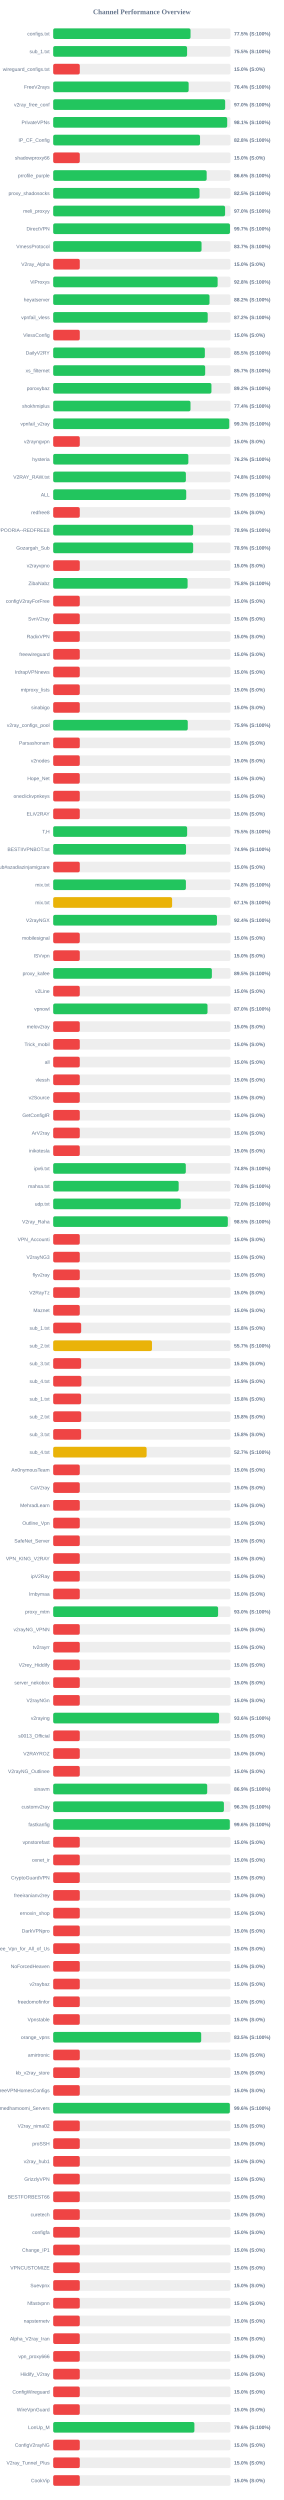
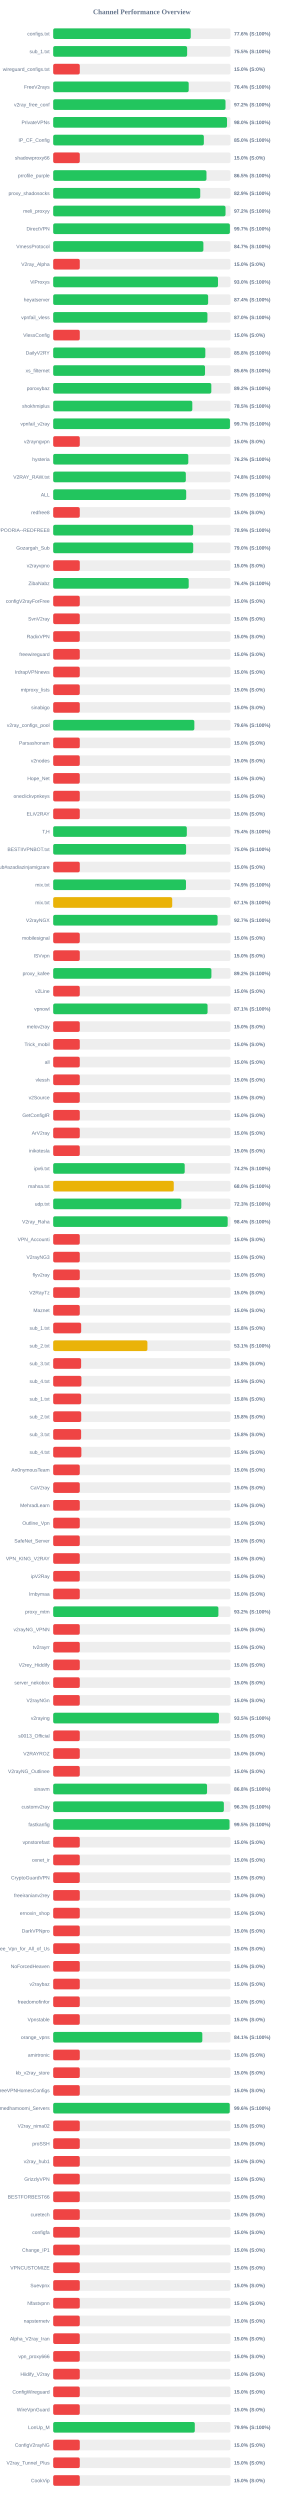
<svg xmlns="http://www.w3.org/2000/svg" width="800" height="7050" version="1.1">
  <style>
        .row { font: 14px Arial; fill: #64748b; }
        .score { font: bold 14px Arial; fill: #64748b; }
    </style>
  <text x="400" y="40" text-anchor="middle" font-size="20px" font-weight="bold" fill="#64748b">Channel Performance Overview</text>
  <rect x="150" y="80" width="500" height="30" fill="#eee" rx="5" />
-   <rect x="150" y="80" width="387.3" height="30" fill="#22c55e" rx="5" />
+   <rect x="150" y="80" width="387.95" height="30" fill="#22c55e" rx="5" />
  <text x="140" y="100" text-anchor="end" class="row">configs.txt</text>
-   <text x="660" y="100" text-anchor="start" class="score">77.5% (S:100%)</text>
+   <text x="660" y="100" text-anchor="start" class="score">77.6% (S:100%)</text>
  <rect x="150" y="130" width="500" height="30" fill="#eee" rx="5" />
-   <rect x="150" y="130" width="377.6" height="30" fill="#22c55e" rx="5" />
+   <rect x="150" y="130" width="377.7" height="30" fill="#22c55e" rx="5" />
  <text x="140" y="150" text-anchor="end" class="row">sub_1.txt</text>
  <text x="660" y="150" text-anchor="start" class="score">75.5% (S:100%)</text>
  <rect x="150" y="180" width="500" height="30" fill="#eee" rx="5" />
  <rect x="150" y="180" width="75.0" height="30" fill="#ef4444" rx="5" />
  <text x="140" y="200" text-anchor="end" class="row">wireguard_configs.txt</text>
  <text x="660" y="200" text-anchor="start" class="score">15.0% (S:0%)</text>
  <rect x="150" y="230" width="500" height="30" fill="#eee" rx="5" />
-   <rect x="150" y="230" width="382.0" height="30" fill="#22c55e" rx="5" />
+   <rect x="150" y="230" width="382.15" height="30" fill="#22c55e" rx="5" />
  <text x="140" y="250" text-anchor="end" class="row">FreeV2rays</text>
  <text x="660" y="250" text-anchor="start" class="score">76.4% (S:100%)</text>
  <rect x="150" y="280" width="500" height="30" fill="#eee" rx="5" />
-   <rect x="150" y="280" width="484.95" height="30" fill="#22c55e" rx="5" />
+   <rect x="150" y="280" width="485.9" height="30" fill="#22c55e" rx="5" />
  <text x="140" y="300" text-anchor="end" class="row">v2ray_free_conf</text>
-   <text x="660" y="300" text-anchor="start" class="score">97.0% (S:100%)</text>
+   <text x="660" y="300" text-anchor="start" class="score">97.2% (S:100%)</text>
  <rect x="150" y="330" width="500" height="30" fill="#eee" rx="5" />
-   <rect x="150" y="330" width="490.7" height="30" fill="#22c55e" rx="5" />
+   <rect x="150" y="330" width="490.2" height="30" fill="#22c55e" rx="5" />
  <text x="140" y="350" text-anchor="end" class="row">PrivateVPNs</text>
-   <text x="660" y="350" text-anchor="start" class="score">98.1% (S:100%)</text>
+   <text x="660" y="350" text-anchor="start" class="score">98.0% (S:100%)</text>
  <rect x="150" y="380" width="500" height="30" fill="#eee" rx="5" />
-   <rect x="150" y="380" width="414.1" height="30" fill="#22c55e" rx="5" />
+   <rect x="150" y="380" width="424.85" height="30" fill="#22c55e" rx="5" />
  <text x="140" y="400" text-anchor="end" class="row">IP_CF_Config</text>
-   <text x="660" y="400" text-anchor="start" class="score">82.8% (S:100%)</text>
+   <text x="660" y="400" text-anchor="start" class="score">85.0% (S:100%)</text>
  <rect x="150" y="430" width="500" height="30" fill="#eee" rx="5" />
  <rect x="150" y="430" width="75.0" height="30" fill="#ef4444" rx="5" />
  <text x="140" y="450" text-anchor="end" class="row">shadowproxy66</text>
  <text x="660" y="450" text-anchor="start" class="score">15.0% (S:0%)</text>
  <rect x="150" y="480" width="500" height="30" fill="#eee" rx="5" />
-   <rect x="150" y="480" width="432.8" height="30" fill="#22c55e" rx="5" />
+   <rect x="150" y="480" width="432.25" height="30" fill="#22c55e" rx="5" />
  <text x="140" y="500" text-anchor="end" class="row">prrofile_purple</text>
-   <text x="660" y="500" text-anchor="start" class="score">86.6% (S:100%)</text>
+   <text x="660" y="500" text-anchor="start" class="score">86.5% (S:100%)</text>
  <rect x="150" y="530" width="500" height="30" fill="#eee" rx="5" />
-   <rect x="150" y="530" width="412.7" height="30" fill="#22c55e" rx="5" />
+   <rect x="150" y="530" width="414.65" height="30" fill="#22c55e" rx="5" />
  <text x="140" y="550" text-anchor="end" class="row">proxy_shadosocks</text>
-   <text x="660" y="550" text-anchor="start" class="score">82.5% (S:100%)</text>
+   <text x="660" y="550" text-anchor="start" class="score">82.9% (S:100%)</text>
  <rect x="150" y="580" width="500" height="30" fill="#eee" rx="5" />
-   <rect x="150" y="580" width="484.75" height="30" fill="#22c55e" rx="5" />
+   <rect x="150" y="580" width="486.0" height="30" fill="#22c55e" rx="5" />
  <text x="140" y="600" text-anchor="end" class="row">meli_proxyy</text>
-   <text x="660" y="600" text-anchor="start" class="score">97.0% (S:100%)</text>
+   <text x="660" y="600" text-anchor="start" class="score">97.2% (S:100%)</text>
  <rect x="150" y="630" width="500" height="30" fill="#eee" rx="5" />
-   <rect x="150" y="630" width="498.55" height="30" fill="#22c55e" rx="5" />
+   <rect x="150" y="630" width="498.3" height="30" fill="#22c55e" rx="5" />
  <text x="140" y="650" text-anchor="end" class="row">DirectVPN</text>
  <text x="660" y="650" text-anchor="start" class="score">99.7% (S:100%)</text>
  <rect x="150" y="680" width="500" height="30" fill="#eee" rx="5" />
-   <rect x="150" y="680" width="418.35" height="30" fill="#22c55e" rx="5" />
+   <rect x="150" y="680" width="423.55" height="30" fill="#22c55e" rx="5" />
  <text x="140" y="700" text-anchor="end" class="row">VmessProtocol</text>
-   <text x="660" y="700" text-anchor="start" class="score">83.7% (S:100%)</text>
+   <text x="660" y="700" text-anchor="start" class="score">84.7% (S:100%)</text>
  <rect x="150" y="730" width="500" height="30" fill="#eee" rx="5" />
  <rect x="150" y="730" width="75.0" height="30" fill="#ef4444" rx="5" />
  <text x="140" y="750" text-anchor="end" class="row">V2ray_Alpha</text>
  <text x="660" y="750" text-anchor="start" class="score">15.0% (S:0%)</text>
  <rect x="150" y="780" width="500" height="30" fill="#eee" rx="5" />
-   <rect x="150" y="780" width="463.75" height="30" fill="#22c55e" rx="5" />
+   <rect x="150" y="780" width="464.75" height="30" fill="#22c55e" rx="5" />
  <text x="140" y="800" text-anchor="end" class="row">ViProxys</text>
-   <text x="660" y="800" text-anchor="start" class="score">92.8% (S:100%)</text>
+   <text x="660" y="800" text-anchor="start" class="score">93.0% (S:100%)</text>
  <rect x="150" y="830" width="500" height="30" fill="#eee" rx="5" />
-   <rect x="150" y="830" width="440.85" height="30" fill="#22c55e" rx="5" />
+   <rect x="150" y="830" width="436.9" height="30" fill="#22c55e" rx="5" />
  <text x="140" y="850" text-anchor="end" class="row">heyatserver</text>
-   <text x="660" y="850" text-anchor="start" class="score">88.2% (S:100%)</text>
+   <text x="660" y="850" text-anchor="start" class="score">87.4% (S:100%)</text>
  <rect x="150" y="880" width="500" height="30" fill="#eee" rx="5" />
-   <rect x="150" y="880" width="435.75" height="30" fill="#22c55e" rx="5" />
+   <rect x="150" y="880" width="434.95" height="30" fill="#22c55e" rx="5" />
  <text x="140" y="900" text-anchor="end" class="row">vpnfail_vless</text>
-   <text x="660" y="900" text-anchor="start" class="score">87.2% (S:100%)</text>
+   <text x="660" y="900" text-anchor="start" class="score">87.0% (S:100%)</text>
  <rect x="150" y="930" width="500" height="30" fill="#eee" rx="5" />
  <rect x="150" y="930" width="75.0" height="30" fill="#ef4444" rx="5" />
  <text x="140" y="950" text-anchor="end" class="row">VlessConfig</text>
  <text x="660" y="950" text-anchor="start" class="score">15.0% (S:0%)</text>
  <rect x="150" y="980" width="500" height="30" fill="#eee" rx="5" />
-   <rect x="150" y="980" width="427.7" height="30" fill="#22c55e" rx="5" />
+   <rect x="150" y="980" width="429.0" height="30" fill="#22c55e" rx="5" />
  <text x="140" y="1000" text-anchor="end" class="row">DailyV2RY</text>
-   <text x="660" y="1000" text-anchor="start" class="score">85.5% (S:100%)</text>
+   <text x="660" y="1000" text-anchor="start" class="score">85.8% (S:100%)</text>
  <rect x="150" y="1030" width="500" height="30" fill="#eee" rx="5" />
-   <rect x="150" y="1030" width="428.6" height="30" fill="#22c55e" rx="5" />
+   <rect x="150" y="1030" width="428.15" height="30" fill="#22c55e" rx="5" />
  <text x="140" y="1050" text-anchor="end" class="row">xs_filternet</text>
-   <text x="660" y="1050" text-anchor="start" class="score">85.7% (S:100%)</text>
+   <text x="660" y="1050" text-anchor="start" class="score">85.6% (S:100%)</text>
  <rect x="150" y="1080" width="500" height="30" fill="#eee" rx="5" />
-   <rect x="150" y="1080" width="446.25" height="30" fill="#22c55e" rx="5" />
+   <rect x="150" y="1080" width="445.9" height="30" fill="#22c55e" rx="5" />
  <text x="140" y="1100" text-anchor="end" class="row">poroxybaz</text>
  <text x="660" y="1100" text-anchor="start" class="score">89.2% (S:100%)</text>
  <rect x="150" y="1130" width="500" height="30" fill="#eee" rx="5" />
-   <rect x="150" y="1130" width="387.2" height="30" fill="#22c55e" rx="5" />
+   <rect x="150" y="1130" width="392.3" height="30" fill="#22c55e" rx="5" />
  <text x="140" y="1150" text-anchor="end" class="row">shokhmiplus</text>
-   <text x="660" y="1150" text-anchor="start" class="score">77.4% (S:100%)</text>
+   <text x="660" y="1150" text-anchor="start" class="score">78.5% (S:100%)</text>
  <rect x="150" y="1180" width="500" height="30" fill="#eee" rx="5" />
-   <rect x="150" y="1180" width="496.5" height="30" fill="#22c55e" rx="5" />
+   <rect x="150" y="1180" width="498.45" height="30" fill="#22c55e" rx="5" />
  <text x="140" y="1200" text-anchor="end" class="row">vpnfail_v2ray</text>
-   <text x="660" y="1200" text-anchor="start" class="score">99.3% (S:100%)</text>
+   <text x="660" y="1200" text-anchor="start" class="score">99.7% (S:100%)</text>
  <rect x="150" y="1230" width="500" height="30" fill="#eee" rx="5" />
  <rect x="150" y="1230" width="75.0" height="30" fill="#ef4444" rx="5" />
  <text x="140" y="1250" text-anchor="end" class="row">v2rayngvpn</text>
  <text x="660" y="1250" text-anchor="start" class="score">15.0% (S:0%)</text>
  <rect x="150" y="1280" width="500" height="30" fill="#eee" rx="5" />
-   <rect x="150" y="1280" width="381.15" height="30" fill="#22c55e" rx="5" />
+   <rect x="150" y="1280" width="381.0" height="30" fill="#22c55e" rx="5" />
  <text x="140" y="1300" text-anchor="end" class="row">hysteria</text>
  <text x="660" y="1300" text-anchor="start" class="score">76.2% (S:100%)</text>
  <rect x="150" y="1330" width="500" height="30" fill="#eee" rx="5" />
-   <rect x="150" y="1330" width="374.2" height="30" fill="#22c55e" rx="5" />
+   <rect x="150" y="1330" width="374.05" height="30" fill="#22c55e" rx="5" />
  <text x="140" y="1350" text-anchor="end" class="row">V2RAY_RAW.txt</text>
  <text x="660" y="1350" text-anchor="start" class="score">74.8% (S:100%)</text>
  <rect x="150" y="1380" width="500" height="30" fill="#eee" rx="5" />
-   <rect x="150" y="1380" width="375.15" height="30" fill="#22c55e" rx="5" />
+   <rect x="150" y="1380" width="375.05" height="30" fill="#22c55e" rx="5" />
  <text x="140" y="1400" text-anchor="end" class="row">ALL</text>
  <text x="660" y="1400" text-anchor="start" class="score">75.0% (S:100%)</text>
  <rect x="150" y="1430" width="500" height="30" fill="#eee" rx="5" />
  <rect x="150" y="1430" width="75.0" height="30" fill="#ef4444" rx="5" />
  <text x="140" y="1450" text-anchor="end" class="row">redfree8</text>
  <text x="660" y="1450" text-anchor="start" class="score">15.0% (S:0%)</text>
  <rect x="150" y="1480" width="500" height="30" fill="#eee" rx="5" />
-   <rect x="150" y="1480" width="394.65" height="30" fill="#22c55e" rx="5" />
+   <rect x="150" y="1480" width="394.7" height="30" fill="#22c55e" rx="5" />
  <text x="140" y="1500" text-anchor="end" class="row">POORIA--REDFREE8.txt#POORIA--REDFREE8</text>
  <text x="660" y="1500" text-anchor="start" class="score">78.9% (S:100%)</text>
  <rect x="150" y="1530" width="500" height="30" fill="#eee" rx="5" />
-   <rect x="150" y="1530" width="394.7" height="30" fill="#22c55e" rx="5" />
+   <rect x="150" y="1530" width="394.85" height="30" fill="#22c55e" rx="5" />
  <text x="140" y="1550" text-anchor="end" class="row">Gozargah_Sub</text>
-   <text x="660" y="1550" text-anchor="start" class="score">78.9% (S:100%)</text>
+   <text x="660" y="1550" text-anchor="start" class="score">79.0% (S:100%)</text>
  <rect x="150" y="1580" width="500" height="30" fill="#eee" rx="5" />
  <rect x="150" y="1580" width="75.0" height="30" fill="#ef4444" rx="5" />
  <text x="140" y="1600" text-anchor="end" class="row">v2rayvpno</text>
  <text x="660" y="1600" text-anchor="start" class="score">15.0% (S:0%)</text>
  <rect x="150" y="1630" width="500" height="30" fill="#eee" rx="5" />
-   <rect x="150" y="1630" width="379.05" height="30" fill="#22c55e" rx="5" />
+   <rect x="150" y="1630" width="382.15" height="30" fill="#22c55e" rx="5" />
  <text x="140" y="1650" text-anchor="end" class="row">ZibaNabz</text>
-   <text x="660" y="1650" text-anchor="start" class="score">75.8% (S:100%)</text>
+   <text x="660" y="1650" text-anchor="start" class="score">76.4% (S:100%)</text>
  <rect x="150" y="1680" width="500" height="30" fill="#eee" rx="5" />
  <rect x="150" y="1680" width="75.0" height="30" fill="#ef4444" rx="5" />
  <text x="140" y="1700" text-anchor="end" class="row">configV2rayForFree</text>
  <text x="660" y="1700" text-anchor="start" class="score">15.0% (S:0%)</text>
  <rect x="150" y="1730" width="500" height="30" fill="#eee" rx="5" />
  <rect x="150" y="1730" width="75.0" height="30" fill="#ef4444" rx="5" />
  <text x="140" y="1750" text-anchor="end" class="row">SvnV2ray</text>
  <text x="660" y="1750" text-anchor="start" class="score">15.0% (S:0%)</text>
  <rect x="150" y="1780" width="500" height="30" fill="#eee" rx="5" />
  <rect x="150" y="1780" width="75.0" height="30" fill="#ef4444" rx="5" />
  <text x="140" y="1800" text-anchor="end" class="row">RadixVPN</text>
  <text x="660" y="1800" text-anchor="start" class="score">15.0% (S:0%)</text>
  <rect x="150" y="1830" width="500" height="30" fill="#eee" rx="5" />
  <rect x="150" y="1830" width="75.0" height="30" fill="#ef4444" rx="5" />
  <text x="140" y="1850" text-anchor="end" class="row">freewireguard</text>
  <text x="660" y="1850" text-anchor="start" class="score">15.0% (S:0%)</text>
  <rect x="150" y="1880" width="500" height="30" fill="#eee" rx="5" />
  <rect x="150" y="1880" width="75.0" height="30" fill="#ef4444" rx="5" />
  <text x="140" y="1900" text-anchor="end" class="row">IrdrapVPNnews</text>
  <text x="660" y="1900" text-anchor="start" class="score">15.0% (S:0%)</text>
  <rect x="150" y="1930" width="500" height="30" fill="#eee" rx="5" />
  <rect x="150" y="1930" width="75.0" height="30" fill="#ef4444" rx="5" />
  <text x="140" y="1950" text-anchor="end" class="row">mtproxy_lists</text>
  <text x="660" y="1950" text-anchor="start" class="score">15.0% (S:0%)</text>
  <rect x="150" y="1980" width="500" height="30" fill="#eee" rx="5" />
  <rect x="150" y="1980" width="75.0" height="30" fill="#ef4444" rx="5" />
  <text x="140" y="2000" text-anchor="end" class="row">sinabigo</text>
  <text x="660" y="2000" text-anchor="start" class="score">15.0% (S:0%)</text>
  <rect x="150" y="2030" width="500" height="30" fill="#eee" rx="5" />
-   <rect x="150" y="2030" width="379.5" height="30" fill="#22c55e" rx="5" />
+   <rect x="150" y="2030" width="398.05" height="30" fill="#22c55e" rx="5" />
  <text x="140" y="2050" text-anchor="end" class="row">v2ray_configs_pool</text>
-   <text x="660" y="2050" text-anchor="start" class="score">75.9% (S:100%)</text>
+   <text x="660" y="2050" text-anchor="start" class="score">79.6% (S:100%)</text>
  <rect x="150" y="2080" width="500" height="30" fill="#eee" rx="5" />
  <rect x="150" y="2080" width="75.0" height="30" fill="#ef4444" rx="5" />
  <text x="140" y="2100" text-anchor="end" class="row">Parsashonam</text>
  <text x="660" y="2100" text-anchor="start" class="score">15.0% (S:0%)</text>
  <rect x="150" y="2130" width="500" height="30" fill="#eee" rx="5" />
  <rect x="150" y="2130" width="75.0" height="30" fill="#ef4444" rx="5" />
  <text x="140" y="2150" text-anchor="end" class="row">v2nodes</text>
  <text x="660" y="2150" text-anchor="start" class="score">15.0% (S:0%)</text>
  <rect x="150" y="2180" width="500" height="30" fill="#eee" rx="5" />
  <rect x="150" y="2180" width="75.0" height="30" fill="#ef4444" rx="5" />
  <text x="140" y="2200" text-anchor="end" class="row">Hope_Net</text>
  <text x="660" y="2200" text-anchor="start" class="score">15.0% (S:0%)</text>
  <rect x="150" y="2230" width="500" height="30" fill="#eee" rx="5" />
  <rect x="150" y="2230" width="75.0" height="30" fill="#ef4444" rx="5" />
  <text x="140" y="2250" text-anchor="end" class="row">oneclickvpnkeys</text>
  <text x="660" y="2250" text-anchor="start" class="score">15.0% (S:0%)</text>
  <rect x="150" y="2280" width="500" height="30" fill="#eee" rx="5" />
  <rect x="150" y="2280" width="75.0" height="30" fill="#ef4444" rx="5" />
  <text x="140" y="2300" text-anchor="end" class="row">ELiV2RAY</text>
  <text x="660" y="2300" text-anchor="start" class="score">15.0% (S:0%)</text>
  <rect x="150" y="2330" width="500" height="30" fill="#eee" rx="5" />
-   <rect x="150" y="2330" width="377.75" height="30" fill="#22c55e" rx="5" />
+   <rect x="150" y="2330" width="376.85" height="30" fill="#22c55e" rx="5" />
  <text x="140" y="2350" text-anchor="end" class="row">T,H</text>
-   <text x="660" y="2350" text-anchor="start" class="score">75.5% (S:100%)</text>
+   <text x="660" y="2350" text-anchor="start" class="score">75.4% (S:100%)</text>
  <rect x="150" y="2380" width="500" height="30" fill="#eee" rx="5" />
-   <rect x="150" y="2380" width="374.6" height="30" fill="#22c55e" rx="5" />
+   <rect x="150" y="2380" width="374.8" height="30" fill="#22c55e" rx="5" />
  <text x="140" y="2400" text-anchor="end" class="row">BESTIIVPNBOT.txt</text>
-   <text x="660" y="2400" text-anchor="start" class="score">74.9% (S:100%)</text>
+   <text x="660" y="2400" text-anchor="start" class="score">75.0% (S:100%)</text>
  <rect x="150" y="2430" width="500" height="30" fill="#eee" rx="5" />
  <rect x="150" y="2430" width="75.0" height="30" fill="#ef4444" rx="5" />
  <text x="140" y="2450" text-anchor="end" class="row">Sub#azadiazinjamigzare</text>
  <text x="660" y="2450" text-anchor="start" class="score">15.0% (S:0%)</text>
  <rect x="150" y="2480" width="500" height="30" fill="#eee" rx="5" />
-   <rect x="150" y="2480" width="374.25" height="30" fill="#22c55e" rx="5" />
+   <rect x="150" y="2480" width="374.45" height="30" fill="#22c55e" rx="5" />
  <text x="140" y="2500" text-anchor="end" class="row">mix.txt</text>
-   <text x="660" y="2500" text-anchor="start" class="score">74.8% (S:100%)</text>
+   <text x="660" y="2500" text-anchor="start" class="score">74.9% (S:100%)</text>
  <rect x="150" y="2530" width="500" height="30" fill="#eee" rx="5" />
-   <rect x="150" y="2530" width="335.35" height="30" fill="#eab308" rx="5" />
+   <rect x="150" y="2530" width="335.65" height="30" fill="#eab308" rx="5" />
  <text x="140" y="2550" text-anchor="end" class="row">mix.txt</text>
  <text x="660" y="2550" text-anchor="start" class="score">67.1% (S:100%)</text>
  <rect x="150" y="2580" width="500" height="30" fill="#eee" rx="5" />
-   <rect x="150" y="2580" width="461.85" height="30" fill="#22c55e" rx="5" />
+   <rect x="150" y="2580" width="463.65" height="30" fill="#22c55e" rx="5" />
  <text x="140" y="2600" text-anchor="end" class="row">V2rayNGX</text>
-   <text x="660" y="2600" text-anchor="start" class="score">92.4% (S:100%)</text>
+   <text x="660" y="2600" text-anchor="start" class="score">92.7% (S:100%)</text>
  <rect x="150" y="2630" width="500" height="30" fill="#eee" rx="5" />
  <rect x="150" y="2630" width="75.0" height="30" fill="#ef4444" rx="5" />
  <text x="140" y="2650" text-anchor="end" class="row">mobilesignal</text>
  <text x="660" y="2650" text-anchor="start" class="score">15.0% (S:0%)</text>
  <rect x="150" y="2680" width="500" height="30" fill="#eee" rx="5" />
  <rect x="150" y="2680" width="75.0" height="30" fill="#ef4444" rx="5" />
  <text x="140" y="2700" text-anchor="end" class="row">ISVvpn</text>
  <text x="660" y="2700" text-anchor="start" class="score">15.0% (S:0%)</text>
  <rect x="150" y="2730" width="500" height="30" fill="#eee" rx="5" />
-   <rect x="150" y="2730" width="447.5" height="30" fill="#22c55e" rx="5" />
+   <rect x="150" y="2730" width="446.15" height="30" fill="#22c55e" rx="5" />
  <text x="140" y="2750" text-anchor="end" class="row">proxy_kafee</text>
-   <text x="660" y="2750" text-anchor="start" class="score">89.5% (S:100%)</text>
+   <text x="660" y="2750" text-anchor="start" class="score">89.2% (S:100%)</text>
  <rect x="150" y="2780" width="500" height="30" fill="#eee" rx="5" />
  <rect x="150" y="2780" width="75.0" height="30" fill="#ef4444" rx="5" />
  <text x="140" y="2800" text-anchor="end" class="row">v2Line</text>
  <text x="660" y="2800" text-anchor="start" class="score">15.0% (S:0%)</text>
  <rect x="150" y="2830" width="500" height="30" fill="#eee" rx="5" />
-   <rect x="150" y="2830" width="435.2" height="30" fill="#22c55e" rx="5" />
+   <rect x="150" y="2830" width="435.35" height="30" fill="#22c55e" rx="5" />
  <text x="140" y="2850" text-anchor="end" class="row">vpnowl</text>
-   <text x="660" y="2850" text-anchor="start" class="score">87.0% (S:100%)</text>
+   <text x="660" y="2850" text-anchor="start" class="score">87.1% (S:100%)</text>
  <rect x="150" y="2880" width="500" height="30" fill="#eee" rx="5" />
  <rect x="150" y="2880" width="75.0" height="30" fill="#ef4444" rx="5" />
  <text x="140" y="2900" text-anchor="end" class="row">melov2ray</text>
  <text x="660" y="2900" text-anchor="start" class="score">15.0% (S:0%)</text>
  <rect x="150" y="2930" width="500" height="30" fill="#eee" rx="5" />
  <rect x="150" y="2930" width="75.0" height="30" fill="#ef4444" rx="5" />
  <text x="140" y="2950" text-anchor="end" class="row">Trick_mobil</text>
  <text x="660" y="2950" text-anchor="start" class="score">15.0% (S:0%)</text>
  <rect x="150" y="2980" width="500" height="30" fill="#eee" rx="5" />
  <rect x="150" y="2980" width="75.0" height="30" fill="#ef4444" rx="5" />
  <text x="140" y="3000" text-anchor="end" class="row">all</text>
  <text x="660" y="3000" text-anchor="start" class="score">15.0% (S:0%)</text>
  <rect x="150" y="3030" width="500" height="30" fill="#eee" rx="5" />
  <rect x="150" y="3030" width="75.0" height="30" fill="#ef4444" rx="5" />
  <text x="140" y="3050" text-anchor="end" class="row">vlessh</text>
  <text x="660" y="3050" text-anchor="start" class="score">15.0% (S:0%)</text>
  <rect x="150" y="3080" width="500" height="30" fill="#eee" rx="5" />
  <rect x="150" y="3080" width="75.0" height="30" fill="#ef4444" rx="5" />
  <text x="140" y="3100" text-anchor="end" class="row">v2Source</text>
  <text x="660" y="3100" text-anchor="start" class="score">15.0% (S:0%)</text>
  <rect x="150" y="3130" width="500" height="30" fill="#eee" rx="5" />
  <rect x="150" y="3130" width="75.0" height="30" fill="#ef4444" rx="5" />
  <text x="140" y="3150" text-anchor="end" class="row">GetConfigIR</text>
  <text x="660" y="3150" text-anchor="start" class="score">15.0% (S:0%)</text>
  <rect x="150" y="3180" width="500" height="30" fill="#eee" rx="5" />
  <rect x="150" y="3180" width="75.0" height="30" fill="#ef4444" rx="5" />
  <text x="140" y="3200" text-anchor="end" class="row">ArV2ray</text>
  <text x="660" y="3200" text-anchor="start" class="score">15.0% (S:0%)</text>
  <rect x="150" y="3230" width="500" height="30" fill="#eee" rx="5" />
  <rect x="150" y="3230" width="75.0" height="30" fill="#ef4444" rx="5" />
  <text x="140" y="3250" text-anchor="end" class="row">inikotesla</text>
  <text x="660" y="3250" text-anchor="start" class="score">15.0% (S:0%)</text>
  <rect x="150" y="3280" width="500" height="30" fill="#eee" rx="5" />
-   <rect x="150" y="3280" width="374.0" height="30" fill="#22c55e" rx="5" />
+   <rect x="150" y="3280" width="370.9" height="30" fill="#22c55e" rx="5" />
  <text x="140" y="3300" text-anchor="end" class="row">ipv6.txt</text>
-   <text x="660" y="3300" text-anchor="start" class="score">74.8% (S:100%)</text>
+   <text x="660" y="3300" text-anchor="start" class="score">74.2% (S:100%)</text>
  <rect x="150" y="3330" width="500" height="30" fill="#eee" rx="5" />
-   <rect x="150" y="3330" width="353.85" height="30" fill="#22c55e" rx="5" />
+   <rect x="150" y="3330" width="340.0" height="30" fill="#eab308" rx="5" />
  <text x="140" y="3350" text-anchor="end" class="row">mahsa.txt</text>
-   <text x="660" y="3350" text-anchor="start" class="score">70.8% (S:100%)</text>
+   <text x="660" y="3350" text-anchor="start" class="score">68.0% (S:100%)</text>
  <rect x="150" y="3380" width="500" height="30" fill="#eee" rx="5" />
-   <rect x="150" y="3380" width="359.85" height="30" fill="#22c55e" rx="5" />
+   <rect x="150" y="3380" width="361.35" height="30" fill="#22c55e" rx="5" />
  <text x="140" y="3400" text-anchor="end" class="row">udp.txt</text>
-   <text x="660" y="3400" text-anchor="start" class="score">72.0% (S:100%)</text>
+   <text x="660" y="3400" text-anchor="start" class="score">72.3% (S:100%)</text>
  <rect x="150" y="3430" width="500" height="30" fill="#eee" rx="5" />
-   <rect x="150" y="3430" width="492.5" height="30" fill="#22c55e" rx="5" />
+   <rect x="150" y="3430" width="492.1" height="30" fill="#22c55e" rx="5" />
  <text x="140" y="3450" text-anchor="end" class="row">V2ray_Raha</text>
-   <text x="660" y="3450" text-anchor="start" class="score">98.5% (S:100%)</text>
+   <text x="660" y="3450" text-anchor="start" class="score">98.4% (S:100%)</text>
  <rect x="150" y="3480" width="500" height="30" fill="#eee" rx="5" />
  <rect x="150" y="3480" width="75.0" height="30" fill="#ef4444" rx="5" />
  <text x="140" y="3500" text-anchor="end" class="row">VPN_Accounti</text>
  <text x="660" y="3500" text-anchor="start" class="score">15.0% (S:0%)</text>
  <rect x="150" y="3530" width="500" height="30" fill="#eee" rx="5" />
  <rect x="150" y="3530" width="75.0" height="30" fill="#ef4444" rx="5" />
  <text x="140" y="3550" text-anchor="end" class="row">V2rayNG3</text>
  <text x="660" y="3550" text-anchor="start" class="score">15.0% (S:0%)</text>
  <rect x="150" y="3580" width="500" height="30" fill="#eee" rx="5" />
  <rect x="150" y="3580" width="75.0" height="30" fill="#ef4444" rx="5" />
  <text x="140" y="3600" text-anchor="end" class="row">flyv2ray</text>
  <text x="660" y="3600" text-anchor="start" class="score">15.0% (S:0%)</text>
  <rect x="150" y="3630" width="500" height="30" fill="#eee" rx="5" />
  <rect x="150" y="3630" width="75.0" height="30" fill="#ef4444" rx="5" />
  <text x="140" y="3650" text-anchor="end" class="row">V2RayTz</text>
  <text x="660" y="3650" text-anchor="start" class="score">15.0% (S:0%)</text>
  <rect x="150" y="3680" width="500" height="30" fill="#eee" rx="5" />
  <rect x="150" y="3680" width="75.0" height="30" fill="#ef4444" rx="5" />
  <text x="140" y="3700" text-anchor="end" class="row">Maznet</text>
  <text x="660" y="3700" text-anchor="start" class="score">15.0% (S:0%)</text>
  <rect x="150" y="3730" width="500" height="30" fill="#eee" rx="5" />
  <rect x="150" y="3730" width="78.9" height="30" fill="#ef4444" rx="5" />
  <text x="140" y="3750" text-anchor="end" class="row">sub_1.txt</text>
  <text x="660" y="3750" text-anchor="start" class="score">15.8% (S:0%)</text>
  <rect x="150" y="3780" width="500" height="30" fill="#eee" rx="5" />
-   <rect x="150" y="3780" width="278.6" height="30" fill="#eab308" rx="5" />
+   <rect x="150" y="3780" width="265.7" height="30" fill="#eab308" rx="5" />
  <text x="140" y="3800" text-anchor="end" class="row">sub_2.txt</text>
-   <text x="660" y="3800" text-anchor="start" class="score">55.7% (S:100%)</text>
+   <text x="660" y="3800" text-anchor="start" class="score">53.1% (S:100%)</text>
  <rect x="150" y="3830" width="500" height="30" fill="#eee" rx="5" />
  <rect x="150" y="3830" width="78.75" height="30" fill="#ef4444" rx="5" />
  <text x="140" y="3850" text-anchor="end" class="row">sub_3.txt</text>
  <text x="660" y="3850" text-anchor="start" class="score">15.8% (S:0%)</text>
  <rect x="150" y="3880" width="500" height="30" fill="#eee" rx="5" />
  <rect x="150" y="3880" width="79.6" height="30" fill="#ef4444" rx="5" />
  <text x="140" y="3900" text-anchor="end" class="row">sub_4.txt</text>
  <text x="660" y="3900" text-anchor="start" class="score">15.9% (S:0%)</text>
  <rect x="150" y="3930" width="500" height="30" fill="#eee" rx="5" />
-   <rect x="150" y="3930" width="78.75" height="30" fill="#ef4444" rx="5" />
+   <rect x="150" y="3930" width="78.9" height="30" fill="#ef4444" rx="5" />
  <text x="140" y="3950" text-anchor="end" class="row">sub_1.txt</text>
  <text x="660" y="3950" text-anchor="start" class="score">15.8% (S:0%)</text>
  <rect x="150" y="3980" width="500" height="30" fill="#eee" rx="5" />
  <rect x="150" y="3980" width="79.05" height="30" fill="#ef4444" rx="5" />
  <text x="140" y="4000" text-anchor="end" class="row">sub_2.txt</text>
  <text x="660" y="4000" text-anchor="start" class="score">15.8% (S:0%)</text>
  <rect x="150" y="4030" width="500" height="30" fill="#eee" rx="5" />
  <rect x="150" y="4030" width="78.75" height="30" fill="#ef4444" rx="5" />
  <text x="140" y="4050" text-anchor="end" class="row">sub_3.txt</text>
  <text x="660" y="4050" text-anchor="start" class="score">15.8% (S:0%)</text>
  <rect x="150" y="4080" width="500" height="30" fill="#eee" rx="5" />
-   <rect x="150" y="4080" width="263.45" height="30" fill="#eab308" rx="5" />
+   <rect x="150" y="4080" width="79.45" height="30" fill="#ef4444" rx="5" />
  <text x="140" y="4100" text-anchor="end" class="row">sub_4.txt</text>
-   <text x="660" y="4100" text-anchor="start" class="score">52.7% (S:100%)</text>
+   <text x="660" y="4100" text-anchor="start" class="score">15.9% (S:0%)</text>
  <rect x="150" y="4130" width="500" height="30" fill="#eee" rx="5" />
  <rect x="150" y="4130" width="75.0" height="30" fill="#ef4444" rx="5" />
  <text x="140" y="4150" text-anchor="end" class="row">An0nymousTeam</text>
  <text x="660" y="4150" text-anchor="start" class="score">15.0% (S:0%)</text>
  <rect x="150" y="4180" width="500" height="30" fill="#eee" rx="5" />
  <rect x="150" y="4180" width="75.0" height="30" fill="#ef4444" rx="5" />
  <text x="140" y="4200" text-anchor="end" class="row">CaV2ray</text>
  <text x="660" y="4200" text-anchor="start" class="score">15.0% (S:0%)</text>
  <rect x="150" y="4230" width="500" height="30" fill="#eee" rx="5" />
  <rect x="150" y="4230" width="75.0" height="30" fill="#ef4444" rx="5" />
  <text x="140" y="4250" text-anchor="end" class="row">MehradLearn</text>
  <text x="660" y="4250" text-anchor="start" class="score">15.0% (S:0%)</text>
  <rect x="150" y="4280" width="500" height="30" fill="#eee" rx="5" />
  <rect x="150" y="4280" width="75.0" height="30" fill="#ef4444" rx="5" />
  <text x="140" y="4300" text-anchor="end" class="row">Outline_Vpn</text>
  <text x="660" y="4300" text-anchor="start" class="score">15.0% (S:0%)</text>
  <rect x="150" y="4330" width="500" height="30" fill="#eee" rx="5" />
  <rect x="150" y="4330" width="75.0" height="30" fill="#ef4444" rx="5" />
  <text x="140" y="4350" text-anchor="end" class="row">SafeNet_Server</text>
  <text x="660" y="4350" text-anchor="start" class="score">15.0% (S:0%)</text>
  <rect x="150" y="4380" width="500" height="30" fill="#eee" rx="5" />
  <rect x="150" y="4380" width="75.0" height="30" fill="#ef4444" rx="5" />
  <text x="140" y="4400" text-anchor="end" class="row">VPN_KING_V2RAY</text>
  <text x="660" y="4400" text-anchor="start" class="score">15.0% (S:0%)</text>
  <rect x="150" y="4430" width="500" height="30" fill="#eee" rx="5" />
  <rect x="150" y="4430" width="75.0" height="30" fill="#ef4444" rx="5" />
  <text x="140" y="4450" text-anchor="end" class="row">ipV2Ray</text>
  <text x="660" y="4450" text-anchor="start" class="score">15.0% (S:0%)</text>
  <rect x="150" y="4480" width="500" height="30" fill="#eee" rx="5" />
  <rect x="150" y="4480" width="75.0" height="30" fill="#ef4444" rx="5" />
  <text x="140" y="4500" text-anchor="end" class="row">lrnbymaa</text>
  <text x="660" y="4500" text-anchor="start" class="score">15.0% (S:0%)</text>
  <rect x="150" y="4530" width="500" height="30" fill="#eee" rx="5" />
-   <rect x="150" y="4530" width="465.0" height="30" fill="#22c55e" rx="5" />
+   <rect x="150" y="4530" width="465.9" height="30" fill="#22c55e" rx="5" />
  <text x="140" y="4550" text-anchor="end" class="row">proxy_mtm</text>
-   <text x="660" y="4550" text-anchor="start" class="score">93.0% (S:100%)</text>
+   <text x="660" y="4550" text-anchor="start" class="score">93.2% (S:100%)</text>
  <rect x="150" y="4580" width="500" height="30" fill="#eee" rx="5" />
  <rect x="150" y="4580" width="75.0" height="30" fill="#ef4444" rx="5" />
  <text x="140" y="4600" text-anchor="end" class="row">v2rayNG_VPNN</text>
  <text x="660" y="4600" text-anchor="start" class="score">15.0% (S:0%)</text>
  <rect x="150" y="4630" width="500" height="30" fill="#eee" rx="5" />
  <rect x="150" y="4630" width="75.0" height="30" fill="#ef4444" rx="5" />
  <text x="140" y="4650" text-anchor="end" class="row">tv2rayrr</text>
  <text x="660" y="4650" text-anchor="start" class="score">15.0% (S:0%)</text>
  <rect x="150" y="4680" width="500" height="30" fill="#eee" rx="5" />
  <rect x="150" y="4680" width="75.0" height="30" fill="#ef4444" rx="5" />
  <text x="140" y="4700" text-anchor="end" class="row">V2rey_Hiddify</text>
  <text x="660" y="4700" text-anchor="start" class="score">15.0% (S:0%)</text>
  <rect x="150" y="4730" width="500" height="30" fill="#eee" rx="5" />
  <rect x="150" y="4730" width="75.0" height="30" fill="#ef4444" rx="5" />
  <text x="140" y="4750" text-anchor="end" class="row">server_nekobox</text>
  <text x="660" y="4750" text-anchor="start" class="score">15.0% (S:0%)</text>
  <rect x="150" y="4780" width="500" height="30" fill="#eee" rx="5" />
  <rect x="150" y="4780" width="75.0" height="30" fill="#ef4444" rx="5" />
  <text x="140" y="4800" text-anchor="end" class="row">V2rayNGn</text>
  <text x="660" y="4800" text-anchor="start" class="score">15.0% (S:0%)</text>
  <rect x="150" y="4830" width="500" height="30" fill="#eee" rx="5" />
-   <rect x="150" y="4830" width="467.85" height="30" fill="#22c55e" rx="5" />
+   <rect x="150" y="4830" width="467.4" height="30" fill="#22c55e" rx="5" />
  <text x="140" y="4850" text-anchor="end" class="row">v2raying</text>
-   <text x="660" y="4850" text-anchor="start" class="score">93.6% (S:100%)</text>
+   <text x="660" y="4850" text-anchor="start" class="score">93.5% (S:100%)</text>
  <rect x="150" y="4880" width="500" height="30" fill="#eee" rx="5" />
  <rect x="150" y="4880" width="75.0" height="30" fill="#ef4444" rx="5" />
  <text x="140" y="4900" text-anchor="end" class="row">s0013_Official</text>
  <text x="660" y="4900" text-anchor="start" class="score">15.0% (S:0%)</text>
  <rect x="150" y="4930" width="500" height="30" fill="#eee" rx="5" />
  <rect x="150" y="4930" width="75.0" height="30" fill="#ef4444" rx="5" />
  <text x="140" y="4950" text-anchor="end" class="row">V2RAYROZ</text>
  <text x="660" y="4950" text-anchor="start" class="score">15.0% (S:0%)</text>
  <rect x="150" y="4980" width="500" height="30" fill="#eee" rx="5" />
  <rect x="150" y="4980" width="75.0" height="30" fill="#ef4444" rx="5" />
  <text x="140" y="5000" text-anchor="end" class="row">V2rayNG_Outlinee</text>
  <text x="660" y="5000" text-anchor="start" class="score">15.0% (S:0%)</text>
  <rect x="150" y="5030" width="500" height="30" fill="#eee" rx="5" />
-   <rect x="150" y="5030" width="434.3" height="30" fill="#22c55e" rx="5" />
+   <rect x="150" y="5030" width="433.9" height="30" fill="#22c55e" rx="5" />
  <text x="140" y="5050" text-anchor="end" class="row">sinavm</text>
-   <text x="660" y="5050" text-anchor="start" class="score">86.9% (S:100%)</text>
+   <text x="660" y="5050" text-anchor="start" class="score">86.8% (S:100%)</text>
  <rect x="150" y="5080" width="500" height="30" fill="#eee" rx="5" />
-   <rect x="150" y="5080" width="481.45" height="30" fill="#22c55e" rx="5" />
+   <rect x="150" y="5080" width="481.3" height="30" fill="#22c55e" rx="5" />
  <text x="140" y="5100" text-anchor="end" class="row">customv2ray</text>
  <text x="660" y="5100" text-anchor="start" class="score">96.3% (S:100%)</text>
  <rect x="150" y="5130" width="500" height="30" fill="#eee" rx="5" />
-   <rect x="150" y="5130" width="498.05" height="30" fill="#22c55e" rx="5" />
+   <rect x="150" y="5130" width="497.25" height="30" fill="#22c55e" rx="5" />
  <text x="140" y="5150" text-anchor="end" class="row">fastkanfig</text>
-   <text x="660" y="5150" text-anchor="start" class="score">99.6% (S:100%)</text>
+   <text x="660" y="5150" text-anchor="start" class="score">99.5% (S:100%)</text>
  <rect x="150" y="5180" width="500" height="30" fill="#eee" rx="5" />
  <rect x="150" y="5180" width="75.0" height="30" fill="#ef4444" rx="5" />
  <text x="140" y="5200" text-anchor="end" class="row">vpnstorefast</text>
  <text x="660" y="5200" text-anchor="start" class="score">15.0% (S:0%)</text>
  <rect x="150" y="5230" width="500" height="30" fill="#eee" rx="5" />
  <rect x="150" y="5230" width="75.0" height="30" fill="#ef4444" rx="5" />
  <text x="140" y="5250" text-anchor="end" class="row">oxnet_ir</text>
  <text x="660" y="5250" text-anchor="start" class="score">15.0% (S:0%)</text>
  <rect x="150" y="5280" width="500" height="30" fill="#eee" rx="5" />
  <rect x="150" y="5280" width="75.0" height="30" fill="#ef4444" rx="5" />
  <text x="140" y="5300" text-anchor="end" class="row">CryptoGuardVPN</text>
  <text x="660" y="5300" text-anchor="start" class="score">15.0% (S:0%)</text>
  <rect x="150" y="5330" width="500" height="30" fill="#eee" rx="5" />
  <rect x="150" y="5330" width="75.0" height="30" fill="#ef4444" rx="5" />
  <text x="140" y="5350" text-anchor="end" class="row">freeiranianv2rey</text>
  <text x="660" y="5350" text-anchor="start" class="score">15.0% (S:0%)</text>
  <rect x="150" y="5380" width="500" height="30" fill="#eee" rx="5" />
  <rect x="150" y="5380" width="75.0" height="30" fill="#ef4444" rx="5" />
  <text x="140" y="5400" text-anchor="end" class="row">ernoxin_shop</text>
  <text x="660" y="5400" text-anchor="start" class="score">15.0% (S:0%)</text>
  <rect x="150" y="5430" width="500" height="30" fill="#eee" rx="5" />
  <rect x="150" y="5430" width="75.0" height="30" fill="#ef4444" rx="5" />
  <text x="140" y="5450" text-anchor="end" class="row">DarkVPNpro</text>
  <text x="660" y="5450" text-anchor="start" class="score">15.0% (S:0%)</text>
  <rect x="150" y="5480" width="500" height="30" fill="#eee" rx="5" />
  <rect x="150" y="5480" width="75.0" height="30" fill="#ef4444" rx="5" />
  <text x="140" y="5500" text-anchor="end" class="row">Free_Vpn_for_All_of_Us</text>
  <text x="660" y="5500" text-anchor="start" class="score">15.0% (S:0%)</text>
  <rect x="150" y="5530" width="500" height="30" fill="#eee" rx="5" />
  <rect x="150" y="5530" width="75.0" height="30" fill="#ef4444" rx="5" />
  <text x="140" y="5550" text-anchor="end" class="row">NoForcedHeaven</text>
  <text x="660" y="5550" text-anchor="start" class="score">15.0% (S:0%)</text>
  <rect x="150" y="5580" width="500" height="30" fill="#eee" rx="5" />
  <rect x="150" y="5580" width="75.0" height="30" fill="#ef4444" rx="5" />
  <text x="140" y="5600" text-anchor="end" class="row">v2raybaz</text>
  <text x="660" y="5600" text-anchor="start" class="score">15.0% (S:0%)</text>
  <rect x="150" y="5630" width="500" height="30" fill="#eee" rx="5" />
  <rect x="150" y="5630" width="75.0" height="30" fill="#ef4444" rx="5" />
  <text x="140" y="5650" text-anchor="end" class="row">freedomofinfor</text>
  <text x="660" y="5650" text-anchor="start" class="score">15.0% (S:0%)</text>
  <rect x="150" y="5680" width="500" height="30" fill="#eee" rx="5" />
  <rect x="150" y="5680" width="75.0" height="30" fill="#ef4444" rx="5" />
  <text x="140" y="5700" text-anchor="end" class="row">Vpnstable</text>
  <text x="660" y="5700" text-anchor="start" class="score">15.0% (S:0%)</text>
  <rect x="150" y="5730" width="500" height="30" fill="#eee" rx="5" />
-   <rect x="150" y="5730" width="417.35" height="30" fill="#22c55e" rx="5" />
+   <rect x="150" y="5730" width="420.55" height="30" fill="#22c55e" rx="5" />
  <text x="140" y="5750" text-anchor="end" class="row">orange_vpns</text>
-   <text x="660" y="5750" text-anchor="start" class="score">83.5% (S:100%)</text>
+   <text x="660" y="5750" text-anchor="start" class="score">84.1% (S:100%)</text>
  <rect x="150" y="5780" width="500" height="30" fill="#eee" rx="5" />
  <rect x="150" y="5780" width="75.0" height="30" fill="#ef4444" rx="5" />
  <text x="140" y="5800" text-anchor="end" class="row">amirtronic</text>
  <text x="660" y="5800" text-anchor="start" class="score">15.0% (S:0%)</text>
  <rect x="150" y="5830" width="500" height="30" fill="#eee" rx="5" />
  <rect x="150" y="5830" width="75.0" height="30" fill="#ef4444" rx="5" />
  <text x="140" y="5850" text-anchor="end" class="row">kb_v2ray_store</text>
  <text x="660" y="5850" text-anchor="start" class="score">15.0% (S:0%)</text>
  <rect x="150" y="5880" width="500" height="30" fill="#eee" rx="5" />
  <rect x="150" y="5880" width="75.0" height="30" fill="#ef4444" rx="5" />
  <text x="140" y="5900" text-anchor="end" class="row">FreeVPNHomesConfigs</text>
  <text x="660" y="5900" text-anchor="start" class="score">15.0% (S:0%)</text>
  <rect x="150" y="5930" width="500" height="30" fill="#eee" rx="5" />
-   <rect x="150" y="5930" width="498.2" height="30" fill="#22c55e" rx="5" />
+   <rect x="150" y="5930" width="497.9" height="30" fill="#22c55e" rx="5" />
  <text x="140" y="5950" text-anchor="end" class="row">Ahmedhamoomi_Servers</text>
  <text x="660" y="5950" text-anchor="start" class="score">99.6% (S:100%)</text>
  <rect x="150" y="5980" width="500" height="30" fill="#eee" rx="5" />
  <rect x="150" y="5980" width="75.0" height="30" fill="#ef4444" rx="5" />
  <text x="140" y="6000" text-anchor="end" class="row">V2ray_nima02</text>
  <text x="660" y="6000" text-anchor="start" class="score">15.0% (S:0%)</text>
  <rect x="150" y="6030" width="500" height="30" fill="#eee" rx="5" />
  <rect x="150" y="6030" width="75.0" height="30" fill="#ef4444" rx="5" />
  <text x="140" y="6050" text-anchor="end" class="row">proSSH</text>
  <text x="660" y="6050" text-anchor="start" class="score">15.0% (S:0%)</text>
  <rect x="150" y="6080" width="500" height="30" fill="#eee" rx="5" />
  <rect x="150" y="6080" width="75.0" height="30" fill="#ef4444" rx="5" />
  <text x="140" y="6100" text-anchor="end" class="row">v2ray_hub1</text>
  <text x="660" y="6100" text-anchor="start" class="score">15.0% (S:0%)</text>
  <rect x="150" y="6130" width="500" height="30" fill="#eee" rx="5" />
  <rect x="150" y="6130" width="75.0" height="30" fill="#ef4444" rx="5" />
  <text x="140" y="6150" text-anchor="end" class="row">GrizzlyVPN</text>
  <text x="660" y="6150" text-anchor="start" class="score">15.0% (S:0%)</text>
  <rect x="150" y="6180" width="500" height="30" fill="#eee" rx="5" />
  <rect x="150" y="6180" width="75.0" height="30" fill="#ef4444" rx="5" />
  <text x="140" y="6200" text-anchor="end" class="row">BESTFORBEST66</text>
  <text x="660" y="6200" text-anchor="start" class="score">15.0% (S:0%)</text>
  <rect x="150" y="6230" width="500" height="30" fill="#eee" rx="5" />
  <rect x="150" y="6230" width="75.0" height="30" fill="#ef4444" rx="5" />
  <text x="140" y="6250" text-anchor="end" class="row">curetech</text>
  <text x="660" y="6250" text-anchor="start" class="score">15.0% (S:0%)</text>
  <rect x="150" y="6280" width="500" height="30" fill="#eee" rx="5" />
  <rect x="150" y="6280" width="75.0" height="30" fill="#ef4444" rx="5" />
  <text x="140" y="6300" text-anchor="end" class="row">configfa</text>
  <text x="660" y="6300" text-anchor="start" class="score">15.0% (S:0%)</text>
  <rect x="150" y="6330" width="500" height="30" fill="#eee" rx="5" />
  <rect x="150" y="6330" width="75.0" height="30" fill="#ef4444" rx="5" />
  <text x="140" y="6350" text-anchor="end" class="row">Change_IP1</text>
  <text x="660" y="6350" text-anchor="start" class="score">15.0% (S:0%)</text>
  <rect x="150" y="6380" width="500" height="30" fill="#eee" rx="5" />
  <rect x="150" y="6380" width="75.0" height="30" fill="#ef4444" rx="5" />
  <text x="140" y="6400" text-anchor="end" class="row">VPNCUSTOMIZE</text>
  <text x="660" y="6400" text-anchor="start" class="score">15.0% (S:0%)</text>
  <rect x="150" y="6430" width="500" height="30" fill="#eee" rx="5" />
  <rect x="150" y="6430" width="75.0" height="30" fill="#ef4444" rx="5" />
  <text x="140" y="6450" text-anchor="end" class="row">Suevpnx</text>
  <text x="660" y="6450" text-anchor="start" class="score">15.0% (S:0%)</text>
  <rect x="150" y="6480" width="500" height="30" fill="#eee" rx="5" />
  <rect x="150" y="6480" width="75.0" height="30" fill="#ef4444" rx="5" />
  <text x="140" y="6500" text-anchor="end" class="row">Nfastvpnn</text>
  <text x="660" y="6500" text-anchor="start" class="score">15.0% (S:0%)</text>
  <rect x="150" y="6530" width="500" height="30" fill="#eee" rx="5" />
  <rect x="150" y="6530" width="75.0" height="30" fill="#ef4444" rx="5" />
  <text x="140" y="6550" text-anchor="end" class="row">napsternetv</text>
  <text x="660" y="6550" text-anchor="start" class="score">15.0% (S:0%)</text>
  <rect x="150" y="6580" width="500" height="30" fill="#eee" rx="5" />
  <rect x="150" y="6580" width="75.0" height="30" fill="#ef4444" rx="5" />
  <text x="140" y="6600" text-anchor="end" class="row">Alpha_V2ray_Iran</text>
  <text x="660" y="6600" text-anchor="start" class="score">15.0% (S:0%)</text>
  <rect x="150" y="6630" width="500" height="30" fill="#eee" rx="5" />
  <rect x="150" y="6630" width="75.0" height="30" fill="#ef4444" rx="5" />
  <text x="140" y="6650" text-anchor="end" class="row">vpn_proxy666</text>
  <text x="660" y="6650" text-anchor="start" class="score">15.0% (S:0%)</text>
  <rect x="150" y="6680" width="500" height="30" fill="#eee" rx="5" />
  <rect x="150" y="6680" width="75.0" height="30" fill="#ef4444" rx="5" />
  <text x="140" y="6700" text-anchor="end" class="row">Hiidify_V2ray</text>
  <text x="660" y="6700" text-anchor="start" class="score">15.0% (S:0%)</text>
  <rect x="150" y="6730" width="500" height="30" fill="#eee" rx="5" />
  <rect x="150" y="6730" width="75.0" height="30" fill="#ef4444" rx="5" />
  <text x="140" y="6750" text-anchor="end" class="row">ConfigWireguard</text>
  <text x="660" y="6750" text-anchor="start" class="score">15.0% (S:0%)</text>
  <rect x="150" y="6780" width="500" height="30" fill="#eee" rx="5" />
  <rect x="150" y="6780" width="75.0" height="30" fill="#ef4444" rx="5" />
  <text x="140" y="6800" text-anchor="end" class="row">WireVpnGuard</text>
  <text x="660" y="6800" text-anchor="start" class="score">15.0% (S:0%)</text>
  <rect x="150" y="6830" width="500" height="30" fill="#eee" rx="5" />
-   <rect x="150" y="6830" width="398.2" height="30" fill="#22c55e" rx="5" />
+   <rect x="150" y="6830" width="399.35" height="30" fill="#22c55e" rx="5" />
  <text x="140" y="6850" text-anchor="end" class="row">LonUp_M</text>
-   <text x="660" y="6850" text-anchor="start" class="score">79.6% (S:100%)</text>
+   <text x="660" y="6850" text-anchor="start" class="score">79.9% (S:100%)</text>
  <rect x="150" y="6880" width="500" height="30" fill="#eee" rx="5" />
  <rect x="150" y="6880" width="75.0" height="30" fill="#ef4444" rx="5" />
  <text x="140" y="6900" text-anchor="end" class="row">ConfigV2rayNG</text>
  <text x="660" y="6900" text-anchor="start" class="score">15.0% (S:0%)</text>
  <rect x="150" y="6930" width="500" height="30" fill="#eee" rx="5" />
  <rect x="150" y="6930" width="75.0" height="30" fill="#ef4444" rx="5" />
  <text x="140" y="6950" text-anchor="end" class="row">V2ray_Tunnel_Plus</text>
  <text x="660" y="6950" text-anchor="start" class="score">15.0% (S:0%)</text>
  <rect x="150" y="6980" width="500" height="30" fill="#eee" rx="5" />
  <rect x="150" y="6980" width="75.0" height="30" fill="#ef4444" rx="5" />
  <text x="140" y="7000" text-anchor="end" class="row">CookVip</text>
  <text x="660" y="7000" text-anchor="start" class="score">15.0% (S:0%)</text>
</svg>
